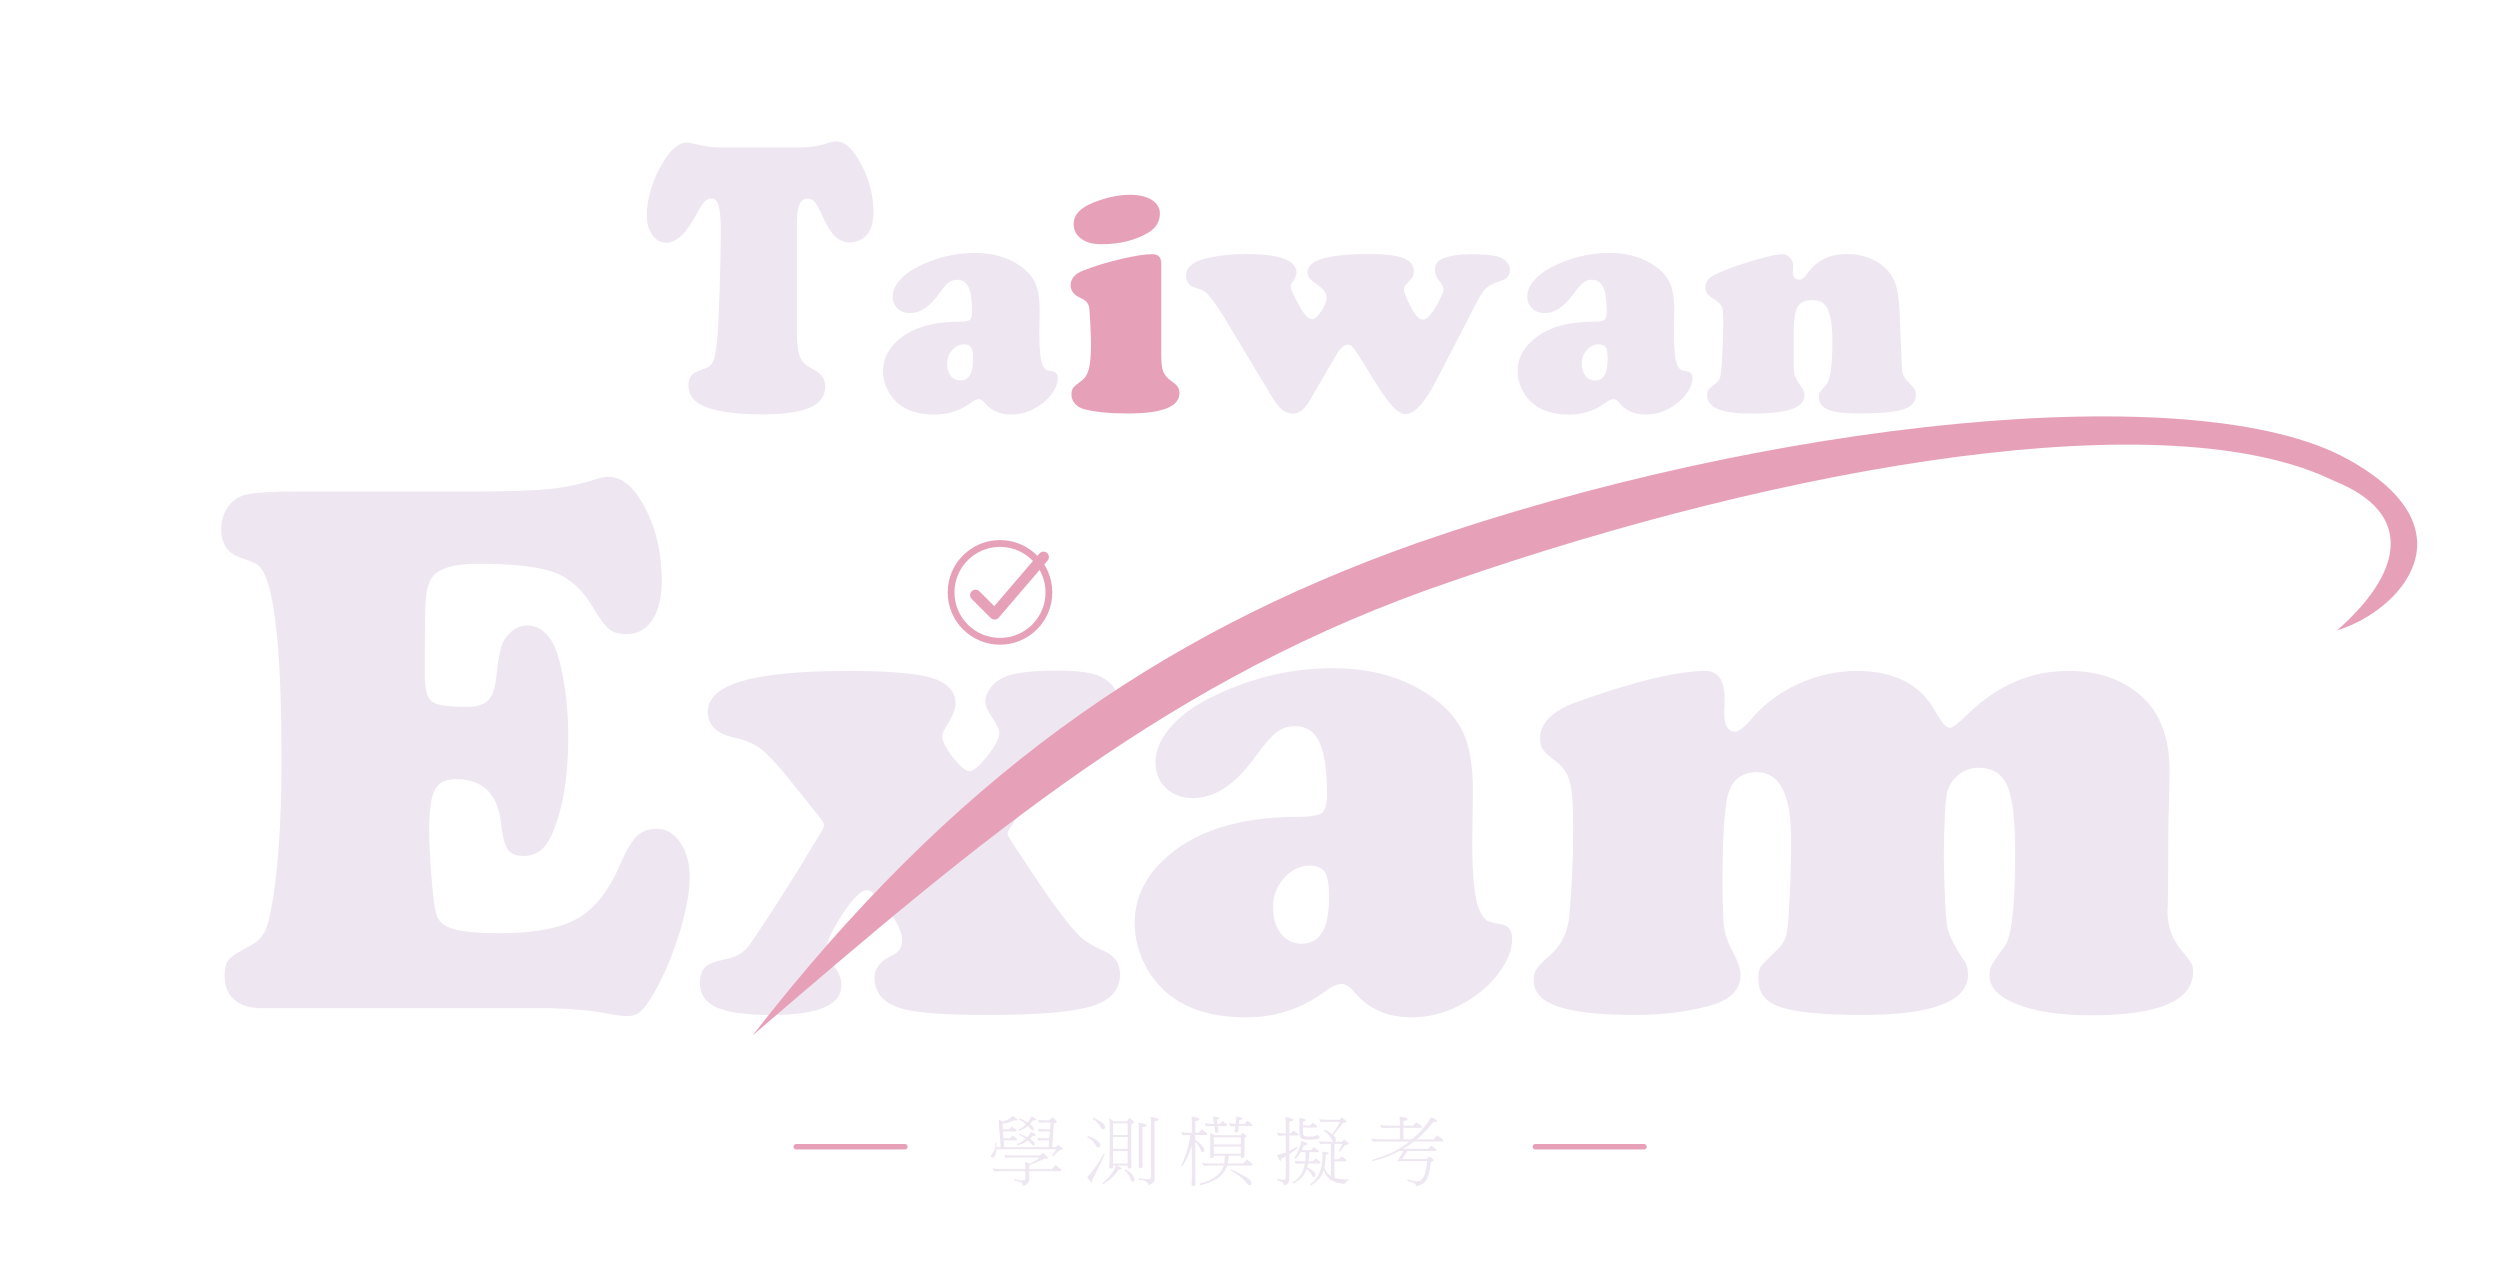
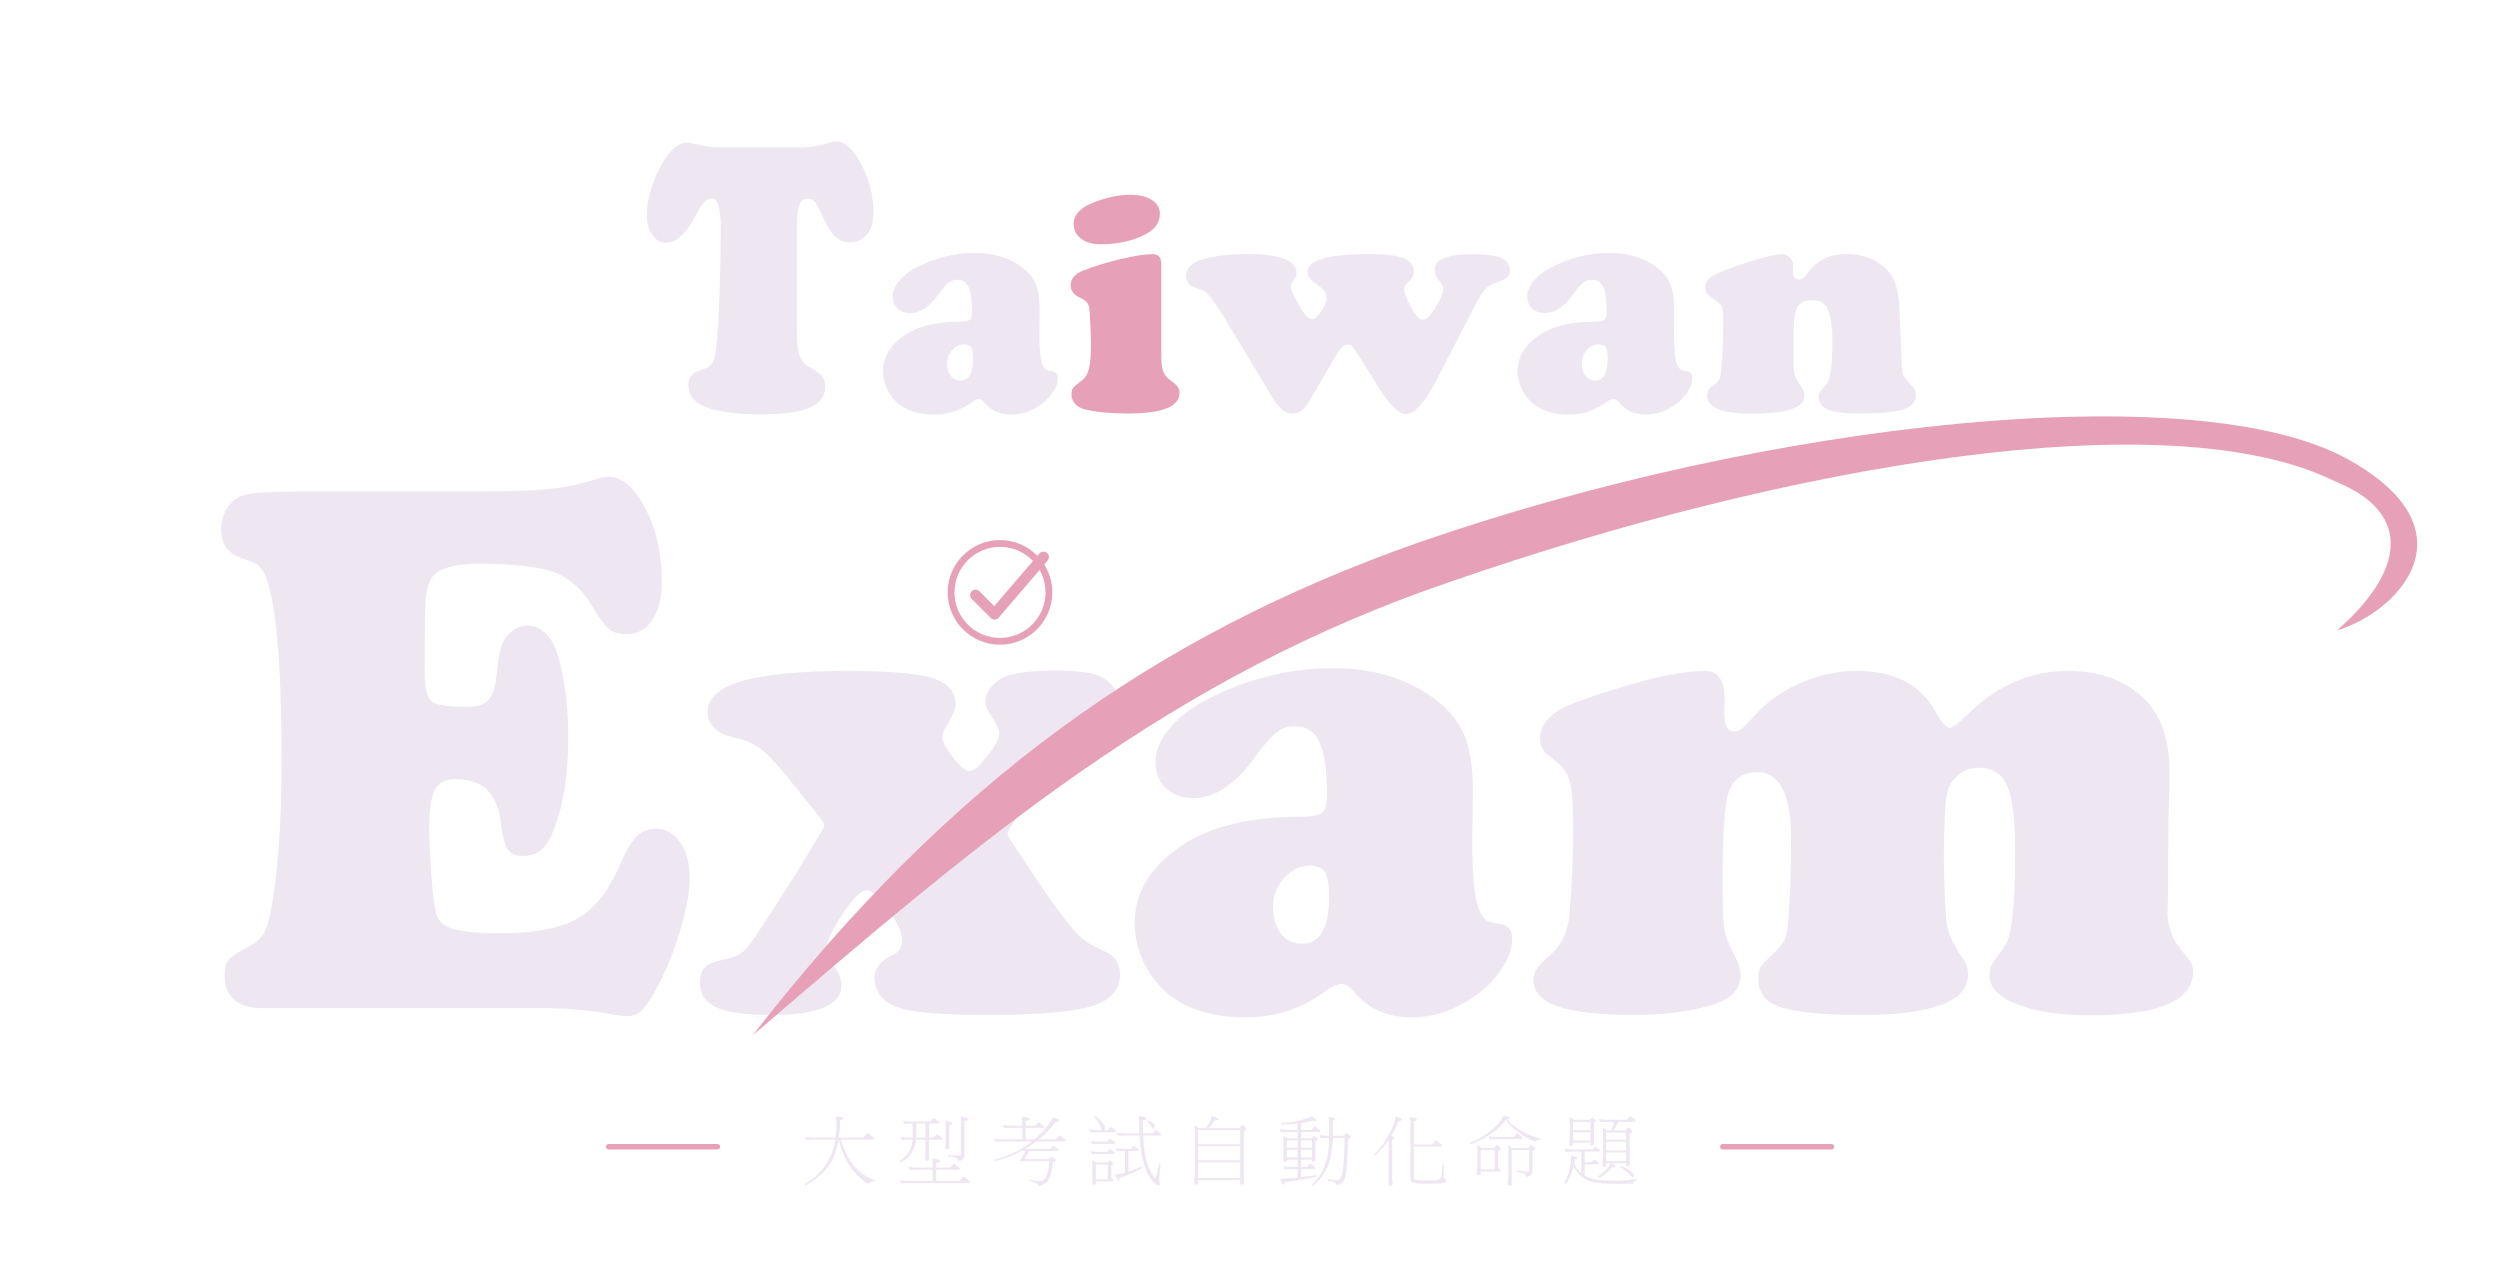
<svg xmlns="http://www.w3.org/2000/svg" width="920" height="470" viewBox="0 0 920 470" role="img" aria-labelledby="title desc">
  <g aria-label="Taiwan" fill="#EEE7F1" transform="translate(238 151) scale(0.058105 -0.058105)">
    <path fill="#EEE7F1" transform="translate(0.000 0) scale(1 1.22)" d="M467 1365H994Q1079 1368 1149 1388Q1179 1396 1202 1396Q1283 1396 1359.5 1276.0Q1436 1156 1436 1029Q1436 942 1383 902Q1343 872 1287 872Q1234 872 1195.0 901.5Q1156 931 1118 999Q1085 1061 1066.0 1080.0Q1047 1099 1020 1099Q983 1099 967.0 1068.0Q951 1037 951 966V406Q951 320 969.0 281.0Q987 242 1037 221Q1091 198 1110.5 177.5Q1130 157 1130 121Q1130 49 1032.5 14.0Q935 -21 733 -21Q485 -21 365 20Q264 54 264 130Q264 171 300 194Q309 199 371 218Q409 229 423.5 260.0Q438 291 447 379Q455 457 462.0 631.5Q469 806 469 934Q469 1024 455.0 1062.0Q441 1100 409 1100Q370 1100 333 1044Q266 942 223 909Q172 870 124 870Q70 870 35.0 910.5Q0 951 0 1014Q0 1076 28.0 1150.5Q56 1225 103 1288Q179 1390 253 1390Q273 1390 299 1384Q353 1373 387.5 1369.0Q422 1365 467 1365Z" />
    <path fill="#EEE7F1" transform="translate(1469.420 0) scale(1 1)" d="M609 997Q783 997 904 909Q968 862 993.5 801.5Q1019 741 1019 635L1017 486Q1017 331 1039 285Q1050 263 1060.0 257.0Q1070 251 1102 246Q1134 241 1134 204Q1134 156 1095.5 104.0Q1057 52 996 17Q921 -27 839 -27Q734 -27 673 45Q652 71 634 71Q614 71 581 46Q481 -27 354 -27Q223 -27 142 29Q89 66 58.0 125.5Q27 185 27 250Q27 354 111 434Q242 560 503 561Q561 561 576.0 572.5Q591 584 591 626Q591 732 569.0 779.5Q547 827 497 827Q467 827 443.5 809.0Q420 791 385 743Q296 616 199 616Q150 616 119.0 645.0Q88 674 88 721Q88 769 126.5 817.0Q165 865 231 901Q412 997 609 997ZM542 418Q498 418 465.5 382.0Q433 346 433 296Q433 248 456.0 218.5Q479 189 517 189Q597 189 597 324Q597 379 585.5 398.0Q574 417 542 418Z" />
    <path fill="#E6A1B8" transform="translate(2664.840 0) scale(1 1)" d="M594 927V346Q594 277 606.5 245.0Q619 213 657 186Q688 164 698.5 148.5Q709 133 709 109Q709 -20 382 -20Q206 -20 103 8Q68 18 46.5 43.0Q25 68 25 100Q25 127 36.0 142.0Q47 157 92 190Q123 213 136.0 265.0Q149 317 149 420Q149 453 144.5 543.5Q140 634 138 649Q132 690 82 712Q20 739 20 792Q20 855 101 886Q213 929 341.0 959.0Q469 989 539 989Q594 989 594 927ZM396 1365Q483 1365 534.0 1332.5Q585 1300 585 1245Q585 1168 508 1123Q386 1052 213 1052Q140 1052 97 1080Q39 1116 39 1180Q39 1266 162 1315Q287 1365 396 1365Z" />
    <path fill="#EEE7F1" transform="translate(3429.261 0) scale(1 1)" d="M1188 173 1085 338Q1049 394 1038.5 405.0Q1028 416 1011 416Q975 416 937 350L770 62Q722 -21 662 -21Q625 -21 594.0 4.5Q563 30 527 91L227 590Q152 711 110 748Q90 764 37 779Q15 786 0.5 806.5Q-14 827 -14 852Q-14 929 105 960Q225 990 367 990Q686 990 686 871Q686 849 655 804Q649 795 649 785Q649 763 696 676Q748 577 786 577Q808 577 842.0 627.0Q876 677 876 708Q876 739 861.0 757.5Q846 776 790 816Q756 840 756 873Q756 951 916 975Q1013 990 1144 990Q1295 990 1362.0 964.5Q1429 939 1429 882Q1429 859 1421.0 845.0Q1413 831 1378 795Q1367 783 1367 764Q1367 737 1413 650Q1453 574 1486 574Q1522 574 1577 671Q1617 744 1617 768Q1617 787 1585 827Q1562 855 1562 888Q1562 940 1609 960Q1675 989 1801 989Q1886 989 1952 976Q1990 968 2014.0 943.5Q2038 919 2038 887Q2038 855 2010 833Q2005 828 1940 805Q1903 791 1879.0 765.0Q1855 739 1821 672L1571 188Q1461 -24 1377 -24Q1341 -24 1297.5 21.5Q1254 67 1188 173Z" />
    <path fill="#EEE7F1" transform="translate(5488.681 0) scale(1 1)" d="M609 997Q783 997 904 909Q968 862 993.5 801.5Q1019 741 1019 635L1017 486Q1017 331 1039 285Q1050 263 1060.0 257.0Q1070 251 1102 246Q1134 241 1134 204Q1134 156 1095.5 104.0Q1057 52 996 17Q921 -27 839 -27Q734 -27 673 45Q652 71 634 71Q614 71 581 46Q481 -27 354 -27Q223 -27 142 29Q89 66 58.0 125.5Q27 185 27 250Q27 354 111 434Q242 560 503 561Q561 561 576.0 572.5Q591 584 591 626Q591 732 569.0 779.5Q547 827 497 827Q467 827 443.5 809.0Q420 791 385 743Q296 616 199 616Q150 616 119.0 645.0Q88 674 88 721Q88 769 126.5 817.0Q165 865 231 901Q412 997 609 997ZM542 418Q498 418 465.5 382.0Q433 346 433 296Q433 248 456.0 218.5Q479 189 517 189Q597 189 597 324Q597 379 585.5 398.0Q574 417 542 418Z" />
    <path fill="#EEE7F1" transform="translate(6684.101 0) scale(1 1)" d="M1251 627 1265 275Q1267 235 1277.5 216.0Q1288 197 1339 143Q1354 127 1354 98Q1354 32 1275.0 6.0Q1196 -20 993 -20Q855 -20 798 4Q739 29 739 85Q739 105 745.0 114.5Q751 124 785 161Q825 203 825 441Q825 579 793 645Q767 698 697 698Q630 698 605.0 655.0Q580 612 580 499V301Q580 242 587.5 220.0Q595 198 637 135Q648 117 648 94Q648 35 566.0 7.0Q484 -21 310 -21Q32 -21 32 94Q32 118 40.5 130.5Q49 143 81 166Q107 185 114.0 209.5Q121 234 127 330Q134 444 134 569Q134 638 123.5 659.5Q113 681 63 712Q20 739 20 778Q20 818 55.0 843.5Q90 869 199 908Q295 942 384.0 965.5Q473 989 506 989Q536 989 556.5 967.0Q577 945 577 915Q577 912 576 890Q575 882 575 876Q575 828 615 828Q639 828 666 866Q752 990 916 990Q1042 990 1132 924Q1195 877 1220.0 813.5Q1245 750 1251 627Z" />
  </g>
  <g aria-label="Exam" fill="#EEE7F1" transform="translate(78 371) scale(0.125488 -0.125488)">
    <path fill="#EEE7F1" transform="translate(0.000 0) scale(1 1.11)" d="M247 1365H761Q917 1365 988.5 1371.5Q1060 1378 1128 1398Q1149 1404 1161 1404Q1213 1404 1253 1348Q1319 1257 1319 1128Q1319 1063 1291.5 1025.5Q1264 988 1216 988Q1183 988 1164.5 1001.5Q1146 1015 1115 1062Q1071 1129 1003.5 1151.5Q936 1174 782 1174Q667 1174 642 1133Q629 1111 626.5 1074.0Q624 1037 624 885Q624 825 644.0 810.5Q664 796 749 796Q791 796 810.0 813.5Q829 831 834 876Q841 934 848.5 955.5Q856 977 876 993Q897 1011 925 1011Q966 1011 995 972Q1016 943 1030.5 869.5Q1045 796 1045 716Q1045 558 996 457Q969 402 914 402Q880 402 867.0 419.5Q854 437 847 492Q832 605 715 605Q670 605 653.5 576.5Q637 548 637 471Q637 424 643.5 349.5Q650 275 657 251Q665 221 706.5 209.5Q748 198 845 198Q995 198 1071.0 236.5Q1147 275 1195 376Q1223 434 1245.5 454.0Q1268 474 1304 474Q1346 474 1373.5 437.5Q1401 401 1401 346Q1401 286 1370.0 196.0Q1339 106 1294 36Q1271 2 1256.0 -9.5Q1241 -21 1218 -21Q1199 -21 1163 -15Q1099 -3 992 0H144Q93 0 65.0 22.5Q37 45 37 86Q37 115 49.0 128.0Q61 141 104 161Q134 174 148.5 193.0Q163 212 171 249Q204 400 204 656Q204 1042 156 1143Q146 1163 134.0 1171.0Q122 1179 84 1190Q27 1207 27 1266Q27 1298 46.0 1323.0Q65 1348 96 1356Q135 1365 247 1365Z" />
    <path fill="#EEE7F1" transform="translate(1430.938 0) scale(1 1)" d="M351 560 266 666Q211 735 180.0 759.0Q149 783 102 793Q23 810 23 869Q23 930 124.5 959.5Q226 989 438 989Q592 989 667 972Q750 952 750 892Q750 869 717 817Q711 807 711 796Q711 775 742.5 735.0Q774 695 790 695Q808 695 843.0 739.5Q878 784 878 806Q878 822 856 854Q837 882 837 898Q837 920 853.5 941.0Q870 962 895 972Q940 990 1047 990Q1140 990 1176 972Q1226 946 1226 898Q1226 872 1212.0 859.0Q1198 846 1141 819Q1110 804 1094.0 785.5Q1078 767 983 639L914 535Q902 518 902 512Q902 508 913 490L973 399Q1069 254 1115 210Q1137 189 1186 167Q1232 147 1232 99Q1232 31 1148.0 5.5Q1064 -20 841 -20Q670 -20 602 -4Q512 18 512 89Q512 131 564 155Q593 168 593 199Q593 232 552.0 289.5Q511 347 488 346Q464 345 417.0 274.0Q370 203 370 167Q370 150 394 121Q415 97 415 67Q415 -20 210 -20Q98 -20 49.0 2.0Q0 24 0 74Q0 106 15.5 120.5Q31 135 73 143Q117 151 140.0 179.0Q163 207 282 395L354 514Q364 530 364 537Q364 543 351 560Z" />
    <path fill="#EEE7F1" transform="translate(2678.875 0) scale(1 1)" d="M609 997Q783 997 904 909Q968 862 993.5 801.5Q1019 741 1019 635L1017 486Q1017 331 1039 285Q1050 263 1060.0 257.0Q1070 251 1102 246Q1134 241 1134 204Q1134 156 1095.5 104.0Q1057 52 996 17Q921 -27 839 -27Q734 -27 673 45Q652 71 634 71Q614 71 581 46Q481 -27 354 -27Q223 -27 142 29Q89 66 58.0 125.5Q27 185 27 250Q27 354 111 434Q242 560 503 561Q561 561 576.0 572.5Q591 584 591 626Q591 732 569.0 779.5Q547 827 497 827Q467 827 443.5 809.0Q420 791 385 743Q296 616 199 616Q150 616 119.0 645.0Q88 674 88 721Q88 769 126.5 817.0Q165 865 231 901Q412 997 609 997ZM542 418Q498 418 465.5 382.0Q433 346 433 296Q433 248 456.0 218.5Q479 189 517 189Q597 189 597 324Q597 379 585.5 398.0Q574 417 542 418Z" />
    <path fill="#EEE7F1" transform="translate(3855.813 0) scale(1 1)" d="M523 989Q580 989 580 908Q580 907 580 891Q579 875 579 865Q579 811 611 811Q628 811 664 854Q718 916 800.0 952.5Q882 989 968 989Q1135 989 1200 867Q1225 822 1241 822Q1252 822 1293 862Q1423 989 1588 989Q1717 989 1799 918Q1885 844 1885 696Q1885 664 1883 588Q1881 562 1881 431Q1881 347 1880 313Q1879 292 1879 283Q1879 219 1919 171Q1943 142 1948.5 132.5Q1954 123 1954 107Q1954 -21 1653 -21Q1520 -21 1438.5 11.0Q1357 43 1357 95Q1357 115 1362.5 125.5Q1368 136 1401 181Q1432 222 1432 454Q1432 589 1413 642Q1391 705 1325 705Q1292 705 1266.5 684.5Q1241 664 1233 633Q1224 597 1223 441Q1226 273 1233.5 237.0Q1241 201 1284 137Q1294 122 1294 99Q1294 -20 983 -20Q796 -20 731 8Q679 30 679 86Q679 111 685.5 121.0Q692 131 730 167Q752 188 758.5 206.5Q765 225 768 274Q775 384 775 496Q775 692 675 692Q600 692 586 608Q574 529 574 382Q574 272 578.5 238.0Q583 204 603 167Q627 124 627 97Q627 32 536 7Q437 -20 318 -20Q164 -20 92.0 4.5Q20 29 20 82Q20 102 29.5 116.0Q39 130 73 160Q118 201 125 273Q136 397 136 530Q136 625 126.5 662.5Q117 700 86 723Q56 746 47.5 758.0Q39 770 39 791Q39 858 144 897Q397 988 523 989Z" />
  </g>
  <path fill="#E6A1B8" d="M277 381 C350 287 425 234 521 200 C650 155 808 138 864 169 C911 195 883 225 860 232 C884 211 889 189 859 177 C798 147 658 171 534 214 C431 249 362 308 277 381Z" />
  <circle cx="368" cy="218" r="18" fill="none" stroke="#E6A1B8" stroke-width="2.5" />
  <path d="M359 219L366 226L384 205" fill="none" stroke="#E6A1B8" stroke-width="4" stroke-linecap="round" stroke-linejoin="round" />
-   <g aria-label="學測模擬考" fill="#EEE7F1" transform="translate(364 432) scale(0.027344 -0.027344)">
-     <path fill="#EEE7F1" transform="translate(0.000 0) scale(1 1)" d="M336 721Q311 708 284 701Q258 692 233 685Q206 678 179 674L184 601H271L307 637Q336 616 361 597Q368 594 368 589Q368 572 355 572H186L194 480H280L315 517Q344 496 369 477Q376 474 376 469Q376 452 364 452H196L203 360H801L808 452H760Q680 452 664 448L647 488Q686 480 760 480H810L818 572H768Q688 572 672 568L655 608Q694 601 768 601H820L827 692H768Q688 692 672 689L655 729Q694 721 768 721H808L852 765Q885 737 905 714Q911 706 911 700Q911 692 897 687Q885 680 871 677L849 360H899L928 393Q961 369 988 343Q991 340 991 337Q991 328 972 324Q954 320 939 316Q925 298 903 276Q882 254 859 236L844 249Q865 271 879 293Q893 313 899 333H97Q97 322 96 314Q93 285 86 266Q82 250 75 239Q68 228 62 224Q56 221 51 221Q24 221 24 236Q24 245 33 257Q55 288 65 308Q75 328 81 354Q86 379 87 421H99V376Q99 367 98 360H155L131 681Q131 717 128 733L187 704L186 702Q215 714 234 723Q266 737 285 750Q302 764 315 780Q353 759 380 739Q384 736 384 729Q384 721 364 721ZM567 773Q605 759 626 743Q636 736 636 729Q636 721 592 721Q572 694 556 676Q552 672 550 669Q554 665 557 663Q580 646 589 635Q597 625 600 616Q603 607 603 601Q603 584 592 584Q586 584 580 589Q572 592 557 608Q542 629 523 645Q506 630 488 619Q471 607 451 598Q428 589 403 580L391 597Q420 607 438 620Q458 633 476 650Q487 658 497 668Q480 684 463 697Q434 718 399 736L412 748Q460 728 497 705Q509 698 517 692Q536 714 546 732Q559 750 567 773ZM563 564Q601 551 622 535Q632 528 632 521Q632 513 588 513Q566 488 549 472Q559 466 566 460Q590 443 599 433Q609 424 612 416Q615 407 615 400Q615 385 603 385Q597 385 591 388Q583 391 566 407Q546 431 521 449Q515 445 512 443Q492 430 473 420Q454 408 431 400Q407 392 380 385L368 400Q399 411 420 423Q441 434 462 450Q478 461 492 474Q478 483 466 491Q436 511 399 528L412 540Q463 521 502 499Q508 496 512 494Q528 511 540 526Q554 544 563 564ZM204 257Q243 249 315 249H687L727 284Q763 254 787 224Q792 219 792 213Q792 207 773 203Q742 200 735 200Q682 174 627 152Q587 134 553 123Q549 117 540 112V64H844L892 121Q930 92 963 64Q972 59 972 52Q972 37 955 37H540V-83Q540 -104 527 -118Q516 -134 497 -145Q477 -157 452 -163Q451 -133 440 -122Q432 -112 416 -108Q381 -94 336 -87V-68Q400 -87 452 -87Q473 -87 480 -80Q487 -74 487 -60V37H164Q93 36 68 33L47 77Q91 64 164 64H487V72Q487 130 483 161Q521 150 547 139Q549 138 549 137Q583 154 608 169Q644 190 683 221H315Q236 221 219 217Z" />
-     <path fill="#EEE7F1" transform="translate(1280.000 0) scale(1 1)" d="M124 757Q185 731 221 704Q253 683 268 662Q280 648 280 633Q280 601 256 601Q247 601 239 605Q231 609 222 626Q202 664 179 688Q154 714 112 740ZM51 513Q117 487 154 461Q187 439 204 418Q215 403 215 389Q215 356 191 356Q182 356 173 361Q166 365 157 382Q135 420 111 443Q85 470 40 496ZM267 280 275 265Q243 188 201 104Q159 15 112 -68Q106 -116 99 -116Q92 -116 40 -43Q98 16 164 113Q229 209 267 280ZM336 752 395 708H575L607 752Q643 731 660 710Q668 702 668 696Q668 687 632 664V245Q632 170 634 147Q636 118 636 100Q636 87 625 78Q611 72 603 72Q584 72 584 85V112H444Q475 97 498 83Q504 79 504 72Q504 66 494 63Q477 58 464 56Q445 29 425 3Q401 -25 376 -47Q353 -71 321 -95Q290 -118 256 -139L244 -127Q285 -92 313 -62Q342 -31 366 3Q391 38 407 66Q420 91 425 112H387V85Q387 72 368 72Q359 72 345 78Q336 87 336 100Q336 118 338 147Q343 170 343 245V685Q343 724 336 752ZM387 140H584V308H387ZM387 337H584V496H387ZM387 524H584V681H387ZM555 64Q603 37 631 8Q655 -16 667 -39Q676 -56 676 -72Q676 -104 651 -104Q644 -104 639 -99Q633 -94 627 -76Q611 -34 594 -9Q575 19 544 49ZM731 689Q788 682 826 667Q840 661 840 652Q840 644 826 640Q808 631 783 629V169Q783 145 785 138Q787 121 787 108Q787 77 756 77Q731 77 731 93Q731 114 733 147Q735 182 735 209V608Q735 662 731 689ZM896 769Q951 762 992 743Q1004 739 1004 733Q1004 723 990 718Q970 712 947 708V-60Q947 -93 932 -111Q919 -127 896 -137Q874 -148 859 -148L858 -133Q855 -121 849 -115Q837 -102 808 -92Q776 -82 735 -79V-56Q800 -72 852 -72Q881 -72 889 -65Q899 -59 899 -35V689Q899 746 896 769Z" />
-     <path fill="#EEE7F1" transform="translate(2560.000 0) scale(1 1)" d="M24 564Q67 553 139 553H168V692Q168 746 164 773Q220 766 258 751Q271 745 271 736Q271 728 258 724Q240 715 215 712V553H256L299 601Q336 575 367 552Q376 547 376 540Q376 524 364 524H215V455Q259 430 285 404Q312 379 326 354Q336 338 336 320Q336 293 315 293Q307 293 300 298Q295 303 287 321Q269 365 250 392Q236 411 215 431V-72Q215 -94 217 -102Q219 -119 219 -131Q219 -163 187 -163Q164 -163 164 -148Q164 -126 166 -93Q168 -58 168 -32V378Q154 331 137 291Q119 242 94 194Q70 149 36 96L24 112Q52 170 73 223Q92 273 109 334Q124 384 134 440Q143 486 150 524H139Q69 523 43 521ZM340 685Q383 673 456 673H467L452 773Q496 768 529 761Q540 758 540 752Q540 747 527 740Q515 732 504 729L512 673H544L584 712Q612 691 637 670Q643 666 643 660Q643 645 632 645H516L527 572Q527 563 517 560Q507 553 496 553Q485 553 483 561L471 645H456Q385 644 359 641ZM768 773Q810 769 846 753Q852 750 852 744Q852 736 836 732Q821 727 808 725Q806 697 803 673H876L915 717Q947 693 976 670Q983 666 983 660Q983 645 972 645H800Q797 611 792 572Q788 557 764 557Q743 557 743 568L744 580Q746 590 750 608Q753 627 755 644Q707 643 687 641L668 685Q703 675 759 674Q766 732 768 773ZM416 553 475 521H823L852 553Q903 521 903 509Q903 498 876 480V236Q876 218 844 213Q827 213 827 221V245H664Q663 195 654 157Q653 148 651 140H859L907 196Q945 168 979 140Q987 136 987 129Q987 112 972 112H643Q637 90 628 74Q610 32 580 0Q548 -35 512 -61Q468 -90 408 -113Q354 -135 284 -152L271 -131Q375 -104 426 -76Q473 -51 512 -18Q550 15 571 55Q588 81 597 112H420Q349 111 324 108L303 152Q347 140 420 140H603Q610 179 611 245H464V232Q464 223 452 218Q436 213 427 213Q416 213 416 224ZM464 272H827V368H464ZM464 396H827V492H464ZM699 60Q768 32 820 2Q873 -26 903 -45Q933 -65 948 -77Q958 -90 965 -102Q972 -112 972 -123Q971 -152 951 -152Q940 -152 931 -147Q921 -141 886 -100Q850 -59 807 -27Q764 7 687 49Z" />
-     <path fill="#EEE7F1" transform="translate(3840.000 0) scale(1 1)" d="M32 557Q75 545 147 545H152V685Q152 742 147 765Q203 758 245 739Q256 735 256 729Q256 719 242 714Q221 708 200 704V545H219L259 584Q290 563 316 542Q324 538 324 532Q324 517 311 517H200V310Q203 311 205 312Q249 334 307 368L311 349Q266 309 232 288Q215 275 200 266V-68Q200 -102 186 -119Q175 -135 155 -145Q137 -156 124 -156L122 -135Q120 -126 116 -122Q108 -110 87 -101Q63 -90 36 -87V-64Q80 -79 116 -79Q137 -79 143 -73Q152 -67 152 -43V237Q125 221 95 209Q85 173 80 173Q72 173 32 253Q82 263 122 278Q137 282 152 289V517H147Q77 516 51 513ZM515 689Q544 668 569 649Q575 646 575 641Q575 624 563 624H384V576Q384 547 386 532Q390 522 397 515Q404 508 425 506Q446 501 471 501Q497 501 520 504Q539 507 553 515Q564 521 571 521Q586 521 597 513Q605 506 607 488Q607 483 604 481Q602 476 596 473Q580 468 559 466Q520 461 483 461Q437 461 406 466Q384 468 373 474Q359 479 352 489Q342 502 339 518Q336 533 336 561V757Q381 747 412 736Q420 733 420 725Q420 716 409 711Q399 706 384 700V652H479ZM359 444Q402 432 437 414Q443 409 443 404Q443 395 432 391Q412 385 395 385Q385 358 374 334Q371 326 367 320H492L531 360Q562 339 589 318Q596 314 596 308Q596 293 584 293H468Q467 239 462 198Q461 182 459 169H515L555 209Q586 187 612 166Q620 162 620 156Q620 140 607 140H454Q451 122 446 109Q444 97 441 88Q482 68 507 49Q531 32 543 13Q552 1 552 -11Q552 -43 531 -43Q524 -43 518 -39Q512 -36 506 -22Q489 11 472 32Q457 48 434 66Q427 46 419 30Q400 -7 380 -35Q354 -66 319 -90Q289 -114 248 -131L236 -116Q292 -85 318 -56Q344 -29 366 8Q386 44 397 87Q404 110 410 140H384Q313 139 288 137L267 180Q311 169 384 169H414Q415 173 415 176Q420 219 420 293H351Q348 286 346 283Q333 261 318 242Q305 224 284 205L267 217Q288 241 301 270Q317 302 331 336Q344 371 353 407Q358 425 359 444ZM603 736Q642 729 716 729H880L907 761Q941 737 969 710Q972 708 972 704Q972 696 951 692Q935 689 920 685Q893 642 854 597Q822 555 791 523Q807 508 816 492Q827 477 827 461Q827 439 818 433H911L939 465Q973 441 1000 414Q1004 412 1004 408Q1004 400 983 396Q967 393 951 389Q938 367 919 345Q899 320 880 301L863 312Q883 338 894 361Q905 384 911 404H808V196H863L903 236Q934 215 961 194Q968 190 968 184Q968 169 955 169H808V-51Q838 -61 873 -67Q916 -76 999 -76V-87Q962 -96 947 -135Q894 -131 851 -120Q807 -111 778 -93Q745 -76 724 -51Q701 -29 680 10Q671 26 663 51Q649 9 631 -24Q610 -59 581 -86Q548 -120 492 -156L479 -139Q516 -113 541 -86Q563 -61 583 -30Q602 1 616 44Q631 83 639 136Q646 189 646 239Q646 280 643 301Q684 297 719 290Q731 288 731 280Q731 273 718 267Q705 262 691 257Q689 187 682 141Q678 111 672 86Q684 51 700 32Q719 3 742 -17Q751 -23 760 -29V404H712Q632 404 615 400L599 440Q639 433 712 433H793Q792 433 791 434Q783 438 774 456Q754 497 731 523Q706 551 664 580L676 597Q736 568 770 539Q772 538 774 536Q811 577 835 615Q864 660 880 700H716Q636 700 620 696Z" />
-     <path fill="#EEE7F1" transform="translate(5120.000 0) scale(1 1)" d="M143 660Q187 649 259 649H408V692Q408 746 403 773Q461 766 498 751Q512 745 512 736Q512 728 498 724Q479 715 456 712V649H584L628 696Q664 672 695 648Q703 643 703 637Q703 620 691 620H456V465H571Q582 473 591 481Q678 558 734 630Q783 684 827 765Q872 744 901 726Q911 718 911 712Q911 707 895 702Q873 696 855 696Q754 570 677 501Q654 481 634 465H863L911 521Q949 492 983 465Q991 460 991 452Q991 436 976 436H598Q548 398 499 367Q475 351 450 337H787L831 381Q863 357 892 335Q899 330 899 324Q899 308 888 308H509L440 200H768L804 232Q837 214 855 196Q863 188 863 184Q863 172 823 156Q814 66 797 4Q778 -61 759 -91Q739 -118 717 -131Q692 -146 664 -156Q639 -163 624 -163Q624 -146 615 -135Q605 -123 508 -91L512 -72Q601 -100 632 -100Q652 -100 670 -95Q683 -93 694 -82Q709 -72 726 -44Q742 -17 754 37Q768 88 775 173H414Q402 169 395 169Q376 169 376 177Q376 180 379 182Q391 196 417 241L455 308H399Q343 277 282 251Q154 197 40 173L32 188Q186 236 264 269Q354 310 423 355Q475 387 537 436H139Q69 436 43 433L24 477Q67 465 139 465H408V620H259Q189 619 164 616Z" />
+   <g aria-label="大型考試自動化命題" fill="#EEE7F1" transform="translate(295 432) scale(0.027344 -0.027344)">
+     <path fill="#EEE7F1" transform="translate(0.000 0) scale(1 1)" d="M47 501Q91 488 164 488H457Q468 569 468 645Q468 731 460 773Q507 769 549 762Q563 760 563 752Q563 742 549 735Q534 728 519 721Q515 582 501 488H831L888 553Q929 521 966 490Q976 484 976 477Q976 461 959 461H528Q561 353 592 289Q628 214 667 157Q703 105 764 48Q821 -9 879 -37Q930 -70 983 -83V-100Q916 -100 903 -139Q827 -96 779 -45Q712 11 664 85Q607 163 568 253Q528 346 497 461H496Q479 365 454 282Q421 194 377 126Q329 50 259 -8Q183 -80 51 -156L40 -135Q133 -80 197 -26Q254 26 303 91Q353 154 390 243Q427 322 447 432Q451 446 453 461H164Q93 460 68 456Z" />
+     <path fill="#EEE7F1" transform="translate(1280.000 0) scale(1 1)" d="M84 717Q127 704 200 704H452L496 752Q531 728 563 703Q571 698 571 692Q571 677 559 677H435V488H496L540 536Q575 512 607 487Q615 482 615 477Q615 461 603 461H435V268Q435 246 437 238Q439 221 439 209Q439 177 408 177Q384 177 384 192Q384 214 385 247Q387 282 387 308V461H260Q258 436 254 414Q244 365 220 321Q197 272 163 237Q125 196 55 152L40 173Q98 214 130 250Q158 282 175 315Q191 346 205 395Q211 423 213 461H164Q93 460 68 456L47 501Q91 488 164 488H214Q215 506 215 524V677H200Q129 676 103 673ZM387 488V677H263V524Q263 505 262 488ZM655 717Q703 709 736 695Q748 690 748 681Q748 672 738 668Q725 658 708 656V352Q708 333 680 333Q655 333 655 356Q655 369 657 389Q659 409 659 425V637Q659 690 655 717ZM859 773Q915 766 956 747Q968 743 968 736Q968 727 954 722Q934 716 911 712V257Q911 223 896 205Q883 188 859 179Q839 169 823 169L822 183Q819 195 812 202Q800 215 768 223Q734 234 691 236V261Q760 245 815 245Q845 245 853 251Q863 257 863 280V692Q863 750 859 773ZM160 96Q203 85 275 85H483V129Q483 182 479 209Q537 202 574 187Q588 181 588 173Q588 164 574 160Q555 150 531 148V85H720L768 140Q806 112 839 85Q848 80 848 72Q848 56 831 56H531V-95H848L899 -35Q939 -66 975 -94Q983 -100 983 -108Q983 -123 968 -123H156Q85 -124 59 -127L40 -83Q83 -95 156 -95H483V56H275Q205 55 179 52Z" />
+     <path fill="#EEE7F1" transform="translate(2560.000 0) scale(1 1)" d="M143 660Q187 649 259 649H408V692Q408 746 403 773Q461 766 498 751Q512 745 512 736Q512 728 498 724Q479 715 456 712V649H584L628 696Q664 672 695 648Q703 643 703 637Q703 620 691 620H456V465H571Q582 473 591 481Q678 558 734 630Q783 684 827 765Q872 744 901 726Q911 718 911 712Q911 707 895 702Q873 696 855 696Q754 570 677 501Q654 481 634 465H863L911 521Q949 492 983 465Q991 460 991 452Q991 436 976 436H598Q548 398 499 367Q475 351 450 337H787L831 381Q863 357 892 335Q899 330 899 324Q899 308 888 308H509L440 200H768L804 232Q837 214 855 196Q863 188 863 184Q863 172 823 156Q814 66 797 4Q778 -61 759 -91Q739 -118 717 -131Q692 -146 664 -156Q639 -163 624 -163Q624 -146 615 -135Q605 -123 508 -91L512 -72Q601 -100 632 -100Q652 -100 670 -95Q683 -93 694 -82Q709 -72 726 -44Q742 -17 754 37Q768 88 775 173H414Q402 169 395 169Q376 169 376 177Q376 180 379 182Q391 196 417 241L455 308H399Q343 277 282 251Q154 197 40 173L32 188Q186 236 264 269Q354 310 423 355Q475 387 537 436H139Q69 436 43 433L24 477Q67 465 139 465H408V620H259Q189 619 164 616Z" />
+     <path fill="#EEE7F1" transform="translate(3840.000 0) scale(1 1)" d="M116 777Q145 755 169 732Q195 711 210 691Q227 672 233 656Q240 643 240 629Q240 609 233 598Q229 591 224 589H280L324 633Q355 609 384 587Q391 582 391 576Q391 561 380 561H139Q69 560 43 557L24 601Q67 589 139 589H201Q199 590 198 591Q191 595 187 615Q181 643 169 667Q156 693 140 716Q126 738 99 765ZM47 444Q91 433 164 433H271L311 473Q342 451 369 430Q376 426 376 421Q376 404 364 404H164Q93 403 68 400ZM47 308Q91 297 164 297H271L311 337Q342 315 369 294Q376 290 376 284Q376 268 364 268H164Q93 267 68 265ZM72 184 131 152H275L303 184Q355 153 355 140Q355 130 328 112V-59Q340 -68 350 -76Q355 -79 355 -83Q355 -100 347 -100H120V-127Q120 -136 108 -142Q92 -148 84 -148Q72 -148 72 -135ZM120 -72H280V125H120ZM399 557Q443 545 515 545H707Q703 602 703 660Q703 755 695 780Q804 763 804 748Q804 731 752 717Q752 619 755 545H880L924 593Q959 567 991 544Q999 538 999 532Q999 517 987 517H756Q760 423 769 355Q785 222 818 132Q847 35 897 -31Q911 -56 920 -56Q923 -56 926 -46Q954 49 972 140L991 129Q972 -65 972 -76Q972 -87 975 -100Q983 -120 983 -135Q983 -156 964 -156Q947 -156 923 -136Q890 -111 850 -53Q805 13 774 106Q738 215 722 351Q712 431 708 517H515Q445 516 420 513ZM384 349Q427 337 500 337H592L632 377Q662 355 688 334Q695 330 695 324Q695 308 683 308H559V32Q582 39 604 47Q663 66 739 100L743 81Q681 43 632 20Q580 -5 532 -23Q488 -42 439 -56Q429 -91 424 -91Q416 -91 376 -11Q442 -1 495 13Q503 15 512 17V308H500Q429 308 403 305ZM819 725Q856 708 877 691Q896 677 905 663Q911 654 911 645Q911 612 888 612Q883 612 878 615Q874 618 869 630Q857 656 845 673Q831 690 808 708Z" />
+     <path fill="#EEE7F1" transform="translate(5120.000 0) scale(1 1)" d="M399 780Q446 767 485 747Q492 741 492 736Q492 728 478 723Q455 717 435 717Q426 700 416 685Q404 669 391 653Q380 640 367 629Q360 622 352 616H775L808 660Q844 639 860 618Q867 610 867 605Q867 595 831 572V28Q831 -46 834 -69Q836 -98 836 -116Q836 -129 825 -138Q811 -144 804 -144Q783 -144 783 -131V-83H215V-131Q215 -144 196 -144Q187 -144 173 -138Q164 -129 164 -116Q164 -98 166 -69Q171 -46 171 28V593Q171 632 164 660L223 616H319Q337 635 348 655Q362 678 375 702Q386 728 394 754Q398 767 399 780ZM215 -56H783V156H215ZM215 184H783V373H215ZM215 400H783V589H215Z" />
+     <path fill="#EEE7F1" transform="translate(6400.000 0) scale(1 1)" d="M483 717Q427 703 368 692Q345 688 324 686V593H460L504 641Q540 615 571 592Q580 587 580 580Q580 564 567 564H324V480H464L492 513Q544 481 544 469Q544 458 515 440V188Q515 170 483 165Q468 165 468 173V192H324V93H399L443 140Q477 115 508 92Q515 87 515 81Q515 64 504 64H324V-42Q334 -41 344 -40Q424 -31 527 -16L531 -35Q442 -57 373 -69Q298 -83 231 -93Q169 -104 99 -112Q89 -148 84 -148Q76 -148 36 -68Q126 -63 197 -56Q234 -52 275 -48V64H196Q125 63 99 60L80 104Q123 93 196 93H275V192H131V180Q131 172 120 166Q104 161 95 161Q84 161 84 173V513L143 480H275V564H147Q77 564 51 561L32 605Q75 593 147 593H275V680Q247 677 218 674Q156 668 59 664L55 685Q106 688 164 695Q218 701 269 712Q323 723 361 735Q399 744 425 757Q445 766 464 777Q500 754 526 733Q531 729 531 725Q531 712 519 712Q506 712 483 717ZM131 221H275V324H131ZM324 324V221H468V324ZM131 352H275V452H131ZM324 452V352H468V452ZM571 521Q610 513 683 513H699Q699 528 699 544Q699 694 695 765Q739 760 774 748Q783 745 783 736Q783 732 768 725Q759 719 748 717V513H896L932 549Q962 531 982 515Q991 506 991 501Q991 490 955 465Q949 253 938 131Q929 8 916 -40Q906 -84 893 -101Q882 -118 861 -127Q843 -142 800 -152Q795 -131 785 -122Q776 -113 756 -107Q737 -101 676 -91L680 -68Q774 -87 800 -87Q815 -87 829 -80Q843 -74 853 -56Q866 -33 874 2Q885 43 895 168Q907 326 907 484H748V469Q748 388 732 292Q718 192 688 119Q655 40 617 -15Q578 -79 479 -163L468 -148Q549 -72 591 10Q627 68 652 149Q678 220 686 290Q697 355 699 484H683Q604 484 588 480Z" />
+     <path fill="#EEE7F1" transform="translate(7680.000 0) scale(1 1)" d="M315 773Q360 757 393 740Q399 735 399 729Q399 720 383 717Q364 712 355 712Q317 619 269 533Q263 522 257 513Q299 494 299 484Q299 475 267 461V-60Q267 -92 272 -108Q275 -121 275 -131Q275 -161 240 -163Q219 -163 219 -148V452Q195 417 170 386Q116 321 40 253L24 261Q94 333 142 396Q180 452 218 521Q255 589 281 649Q302 704 315 773ZM855 452Q896 424 931 396Q939 392 939 385Q939 368 924 368H559V-51Q559 -59 563 -66Q566 -72 575 -76Q582 -80 598 -83Q625 -87 672 -87H787Q840 -87 863 -84Q881 -79 896 -76Q911 -71 916 -61Q924 -52 928 -33Q938 14 947 129L968 121Q961 60 959 -28Q959 -56 967 -62Q995 -72 995 -91Q995 -99 990 -104Q985 -110 970 -117Q950 -124 918 -128Q880 -131 787 -131H672Q609 -131 580 -125Q555 -122 540 -114Q526 -104 520 -91Q515 -78 515 -68V708Q515 736 504 765Q555 759 593 748Q603 745 603 736Q604 728 591 721Q573 711 559 708V396H808Z" />
+     <path fill="#EEE7F1" transform="translate(8960.000 0) scale(1 1)" d="M483 784Q530 776 563 763Q571 760 571 752Q571 743 554 738Q544 735 535 734Q572 689 618 653Q669 612 735 574Q801 537 866 511Q931 487 987 477V461Q937 461 920 433Q853 454 801 485Q742 518 699 555Q650 589 604 630Q560 668 512 729Q487 689 459 656Q420 617 373 579Q319 538 274 510Q226 478 171 452Q113 421 47 396L32 417Q113 448 172 483Q229 518 286 558Q342 601 384 641Q423 679 446 714Q469 744 483 784ZM284 509Q327 496 399 496H620L668 549Q703 522 735 496Q743 491 743 484Q743 469 731 469H399Q329 468 303 465ZM128 393 187 349H359L391 393Q427 370 444 350Q452 343 452 337Q452 327 412 305V80Q428 67 442 56Q447 52 447 49Q447 33 439 33H179V-3Q179 -16 160 -16Q151 -16 137 -10Q128 -1 128 12Q128 30 130 59Q135 82 135 156V324Q135 363 128 393ZM179 60H368V320H179ZM596 320V-148Q596 -160 575 -160Q567 -160 554 -154Q544 -146 544 -131Q544 -114 546 -85Q552 -62 552 12V324Q552 363 544 393L603 349H823L855 393Q892 370 908 350Q915 343 915 337Q915 327 876 305V45Q876 10 861 -7Q850 -24 828 -33Q810 -43 796 -43Q796 -21 784 -10Q772 3 742 11Q710 22 668 24V49Q742 33 804 33Q820 33 825 38Q831 44 831 64V320Z" />
+     <path fill="#EEE7F1" transform="translate(10240.000 0) scale(1 1)" d="M91 773 152 729H372L399 761Q452 729 452 717Q452 706 424 689V408Q424 390 391 385Q376 385 376 393V421H143V389Q143 377 124 377Q115 377 101 382Q91 391 91 404Q91 422 94 451Q99 474 99 549V704Q99 743 91 773ZM143 448H376V561H143ZM143 589H376V700H143ZM24 341Q67 328 139 328H403L443 368Q474 347 501 326Q508 322 508 316Q508 301 496 301H299V156H387L427 196Q458 175 484 154Q492 150 492 144Q492 129 479 129H299V-24Q301 -26 304 -27Q342 -49 389 -63Q440 -76 512 -81Q585 -91 695 -91Q772 -91 850 -85Q931 -78 999 -68V-87Q955 -95 947 -131Q844 -135 746 -135Q578 -135 500 -123Q411 -114 365 -96Q321 -80 272 -48Q229 -17 190 36Q165 66 147 102Q141 75 135 52Q119 -5 98 -47Q76 -94 43 -135L24 -119Q45 -84 61 -43Q79 -3 88 35Q98 78 105 123Q112 164 112 205Q112 231 108 249Q152 240 189 224Q200 220 200 213Q200 207 186 203Q175 198 164 196Q160 169 156 144Q187 81 223 37Q237 21 252 10V301H139Q69 300 43 297ZM483 740Q527 729 599 729H867L911 777Q945 751 976 728Q983 723 983 717Q983 700 972 700H750Q738 670 724 648Q708 616 685 584H848L880 629Q915 607 932 586Q939 578 939 572Q939 563 903 540V276Q903 202 906 179Q907 150 907 133Q907 119 897 110Q884 104 876 104Q855 104 855 117V144H654Q688 125 712 107Q716 104 716 96Q716 89 695 89H668Q640 52 611 29Q583 1 555 -18Q521 -42 487 -56L475 -35Q525 -3 558 28Q594 58 613 86Q632 113 645 144H588V108Q588 96 567 96Q559 96 546 102Q536 110 536 125Q536 142 538 171Q544 194 544 268V561Q544 600 536 629L596 584H656Q672 617 681 650Q689 676 692 700H599Q529 699 504 696ZM588 173H855V289H588ZM588 316H855V433H588ZM588 461H855V557H588ZM783 108Q822 96 860 76Q899 54 918 40Q938 23 944 13Q951 2 956 -9Q959 -18 959 -28Q959 -47 943 -47Q939 -47 933 -40Q926 -35 916 -23Q901 -4 888 9Q871 24 848 42Q821 63 775 93Z" />
  </g>
-   <path d="M293 422H333M565 422H605" stroke="#E6A1B8" stroke-width="2" stroke-linecap="round" />
+   <path d="M224 422H264M634 422H674" stroke="#E6A1B8" stroke-width="2" stroke-linecap="round" />
</svg>
